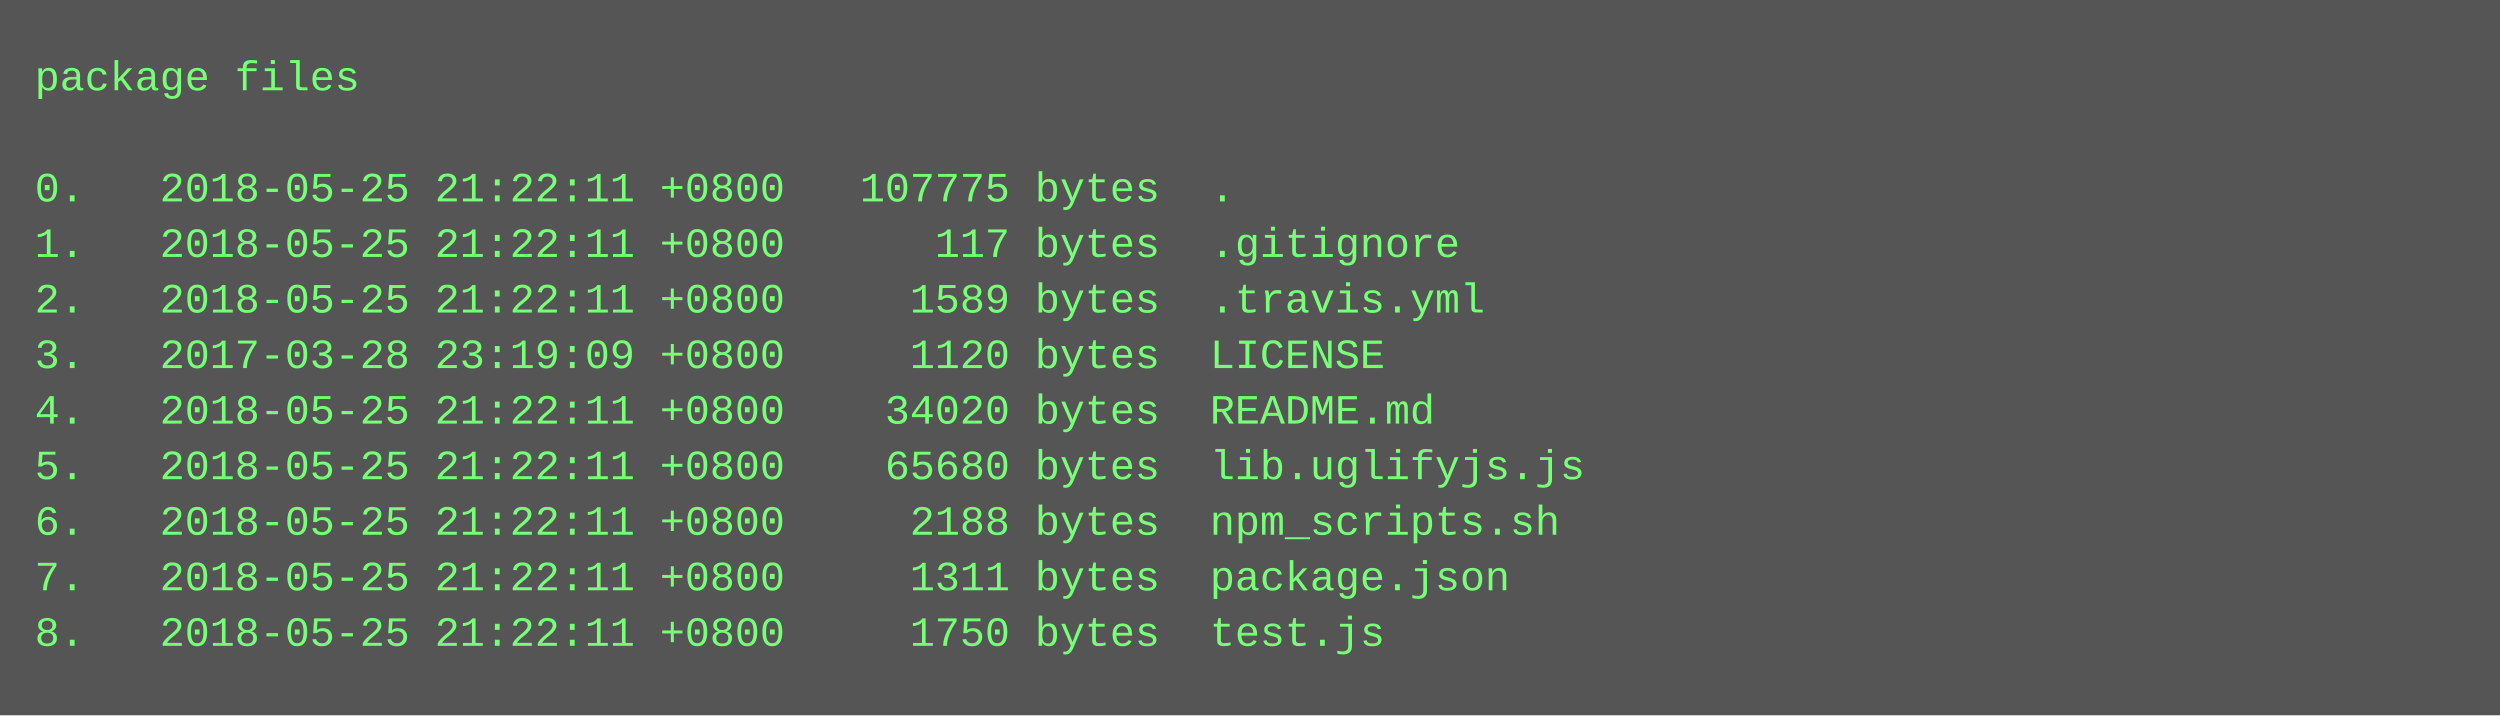
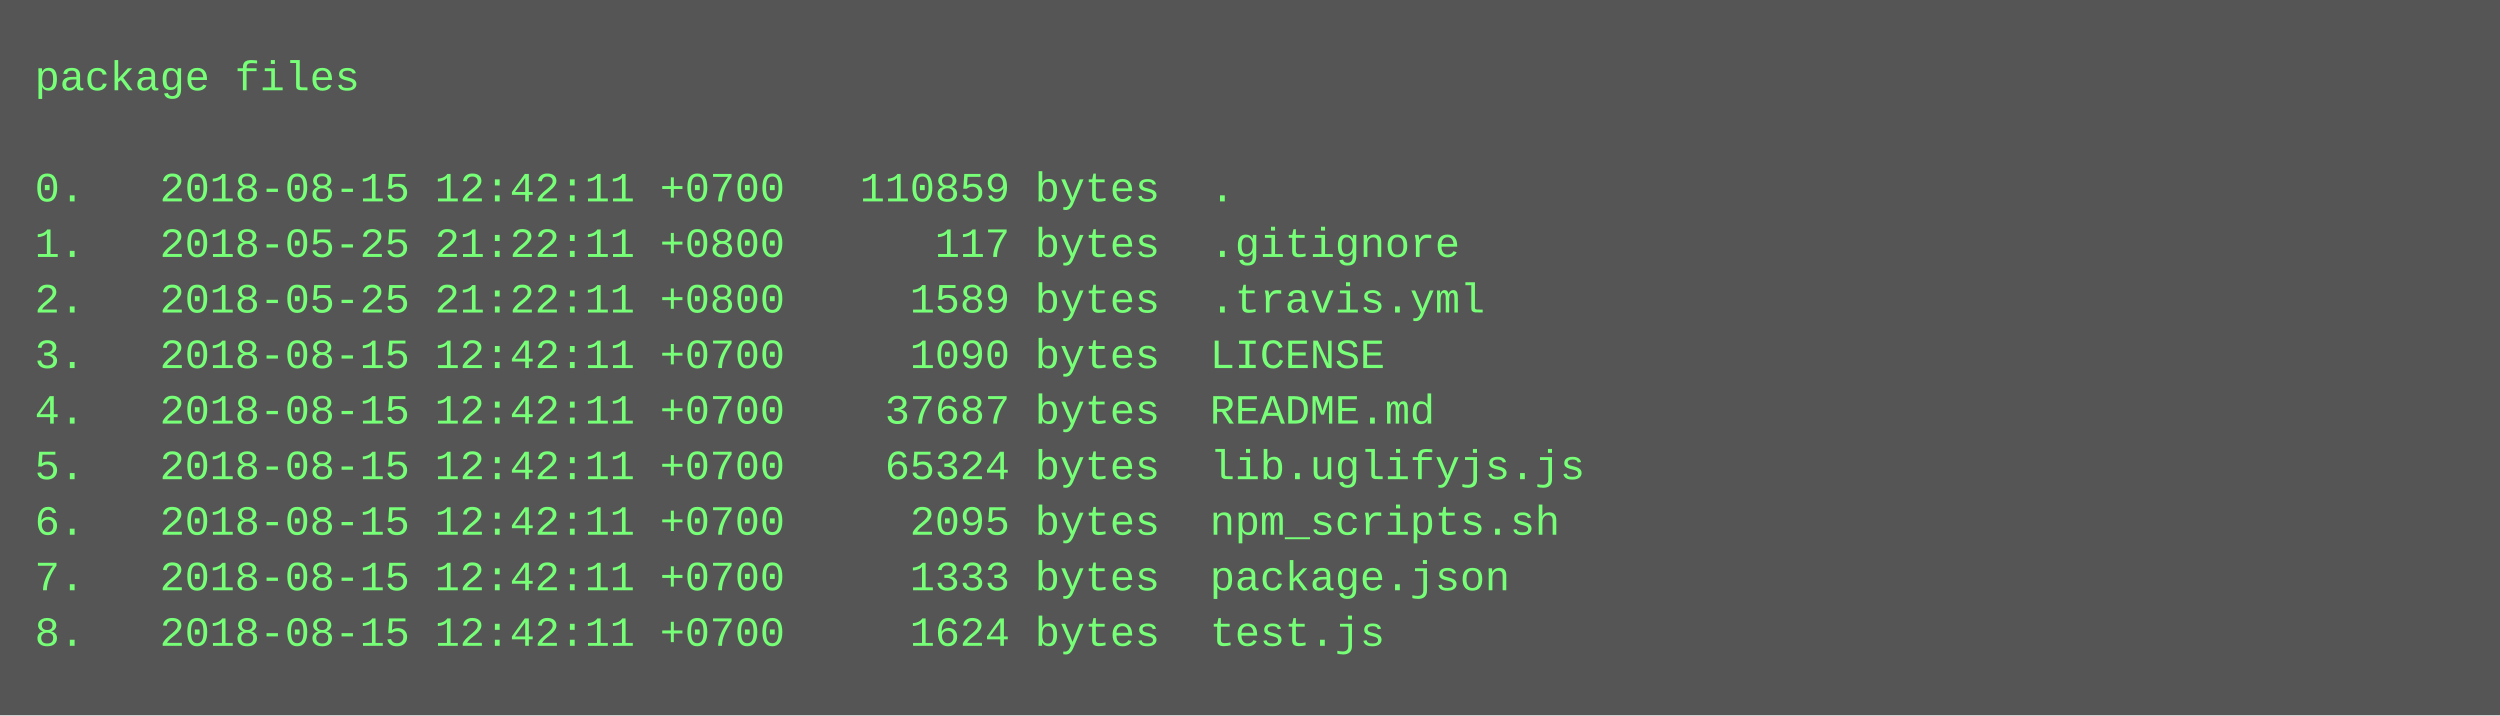
<svg xmlns="http://www.w3.org/2000/svg" height="206" width="720">
  <rect height="206" fill="#555" width="720" />
  <text fill="#7f7" font-family="Courier New" font-size="12" xml:space="preserve">
    <tspan x="10" y="26">package files</tspan>
    <tspan x="10" y="42" />
-     <tspan x="10" y="58">0.   2018-05-25 21:22:11 +0800   107775 bytes  .</tspan>
+     <tspan x="10" y="58">0.   2018-08-15 12:42:11 +0700   110859 bytes  .</tspan>
    <tspan x="10" y="74">1.   2018-05-25 21:22:11 +0800      117 bytes  .gitignore</tspan>
    <tspan x="10" y="90">2.   2018-05-25 21:22:11 +0800     1589 bytes  .travis.yml</tspan>
-     <tspan x="10" y="106">3.   2017-03-28 23:19:09 +0800     1120 bytes  LICENSE</tspan>
-     <tspan x="10" y="122">4.   2018-05-25 21:22:11 +0800    34020 bytes  README.md</tspan>
-     <tspan x="10" y="138">5.   2018-05-25 21:22:11 +0800    65680 bytes  lib.uglifyjs.js</tspan>
-     <tspan x="10" y="154">6.   2018-05-25 21:22:11 +0800     2188 bytes  npm_scripts.sh</tspan>
-     <tspan x="10" y="170">7.   2018-05-25 21:22:11 +0800     1311 bytes  package.json</tspan>
-     <tspan x="10" y="186">8.   2018-05-25 21:22:11 +0800     1750 bytes  test.js</tspan>
+     <tspan x="10" y="106">3.   2018-08-15 12:42:11 +0700     1090 bytes  LICENSE</tspan>
+     <tspan x="10" y="122">4.   2018-08-15 12:42:11 +0700    37687 bytes  README.md</tspan>
+     <tspan x="10" y="138">5.   2018-08-15 12:42:11 +0700    65324 bytes  lib.uglifyjs.js</tspan>
+     <tspan x="10" y="154">6.   2018-08-15 12:42:11 +0700     2095 bytes  npm_scripts.sh</tspan>
+     <tspan x="10" y="170">7.   2018-08-15 12:42:11 +0700     1333 bytes  package.json</tspan>
+     <tspan x="10" y="186">8.   2018-08-15 12:42:11 +0700     1624 bytes  test.js</tspan>
  </text>
</svg>
